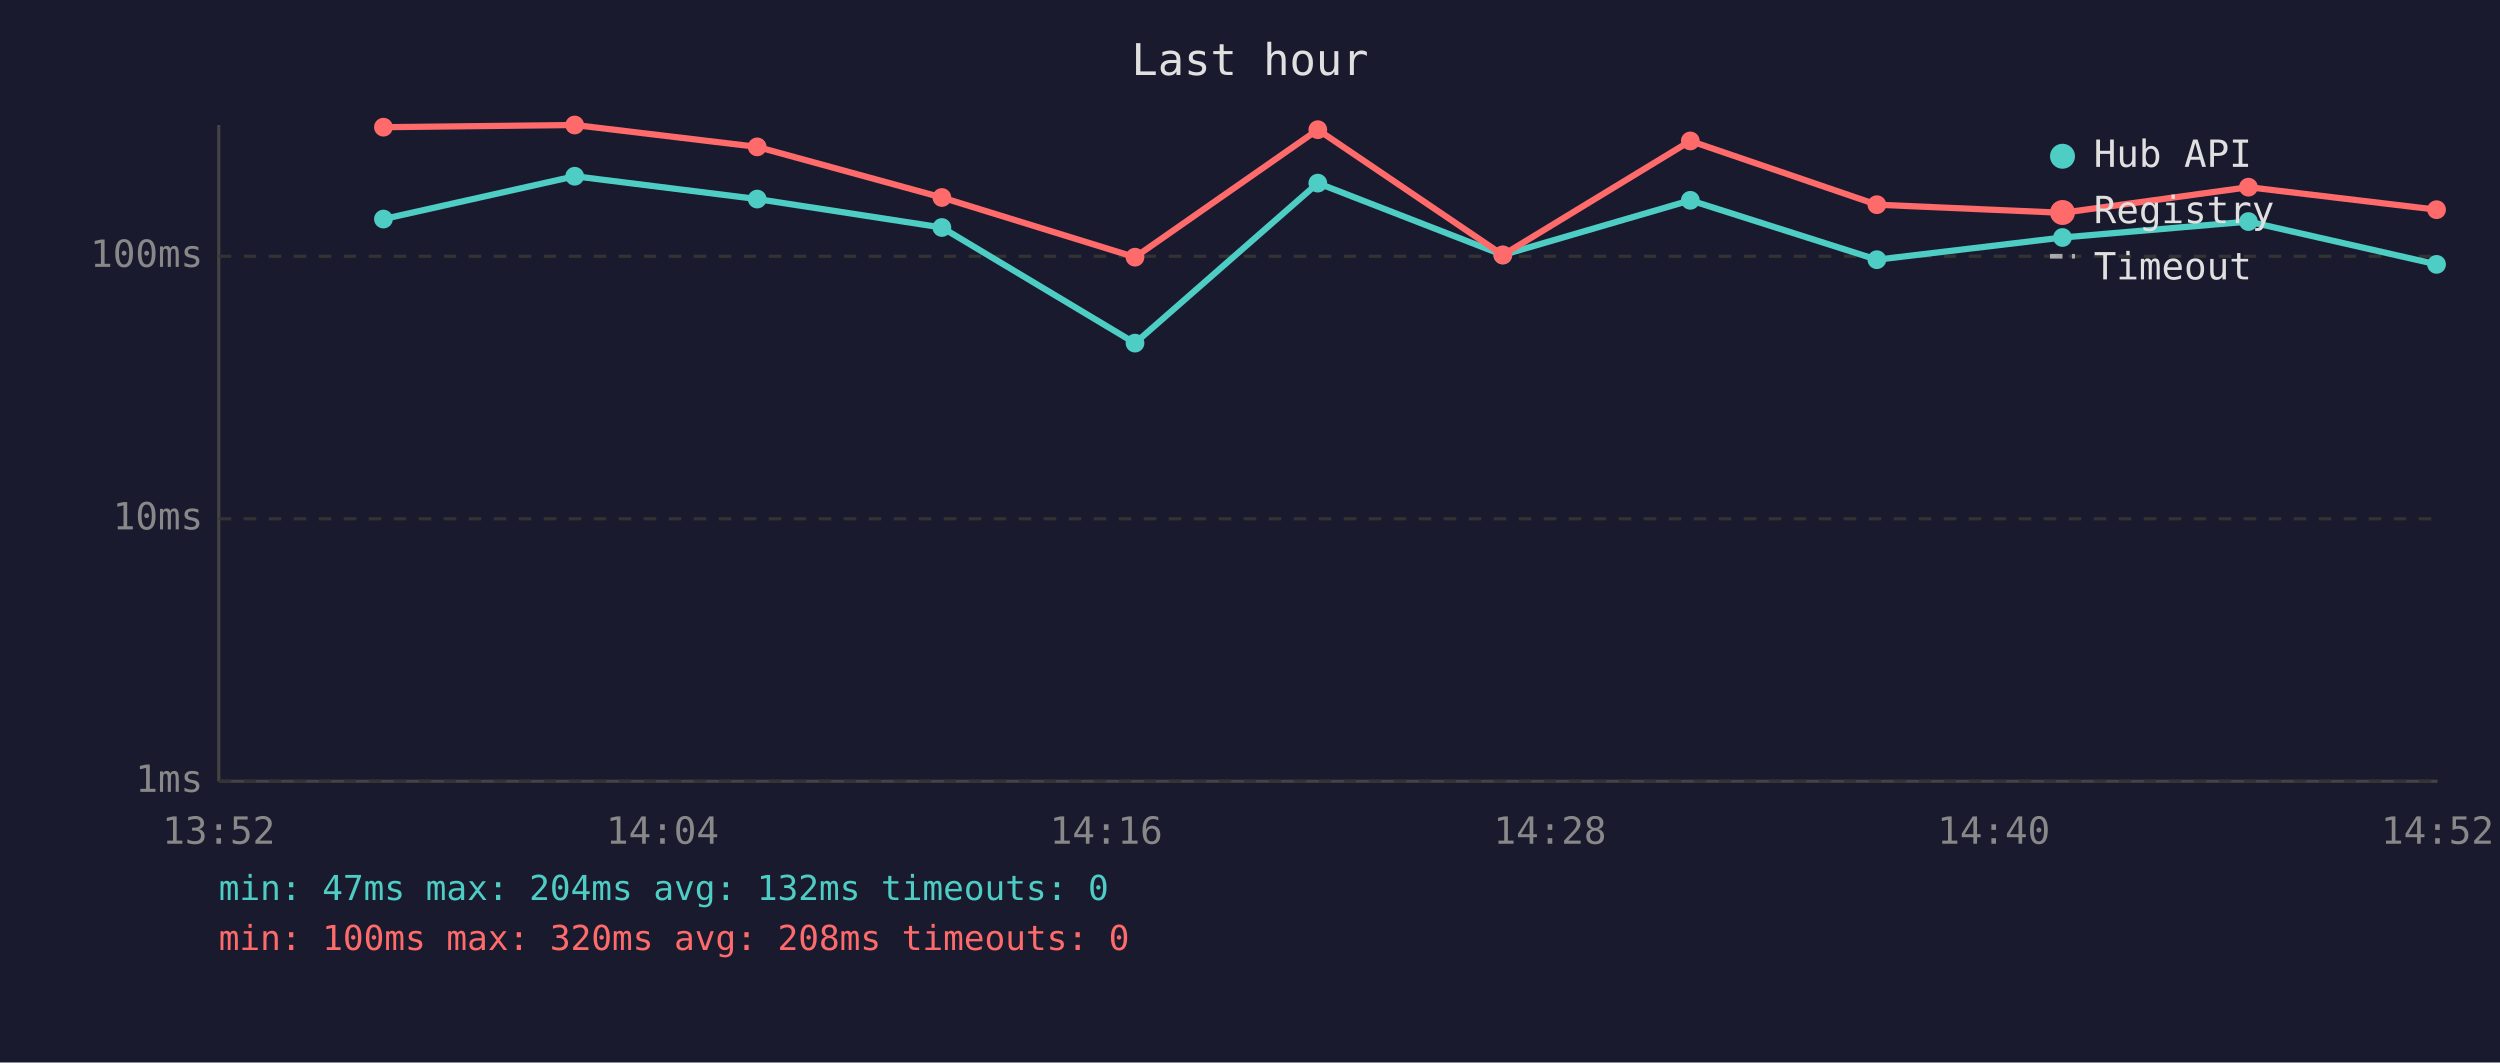
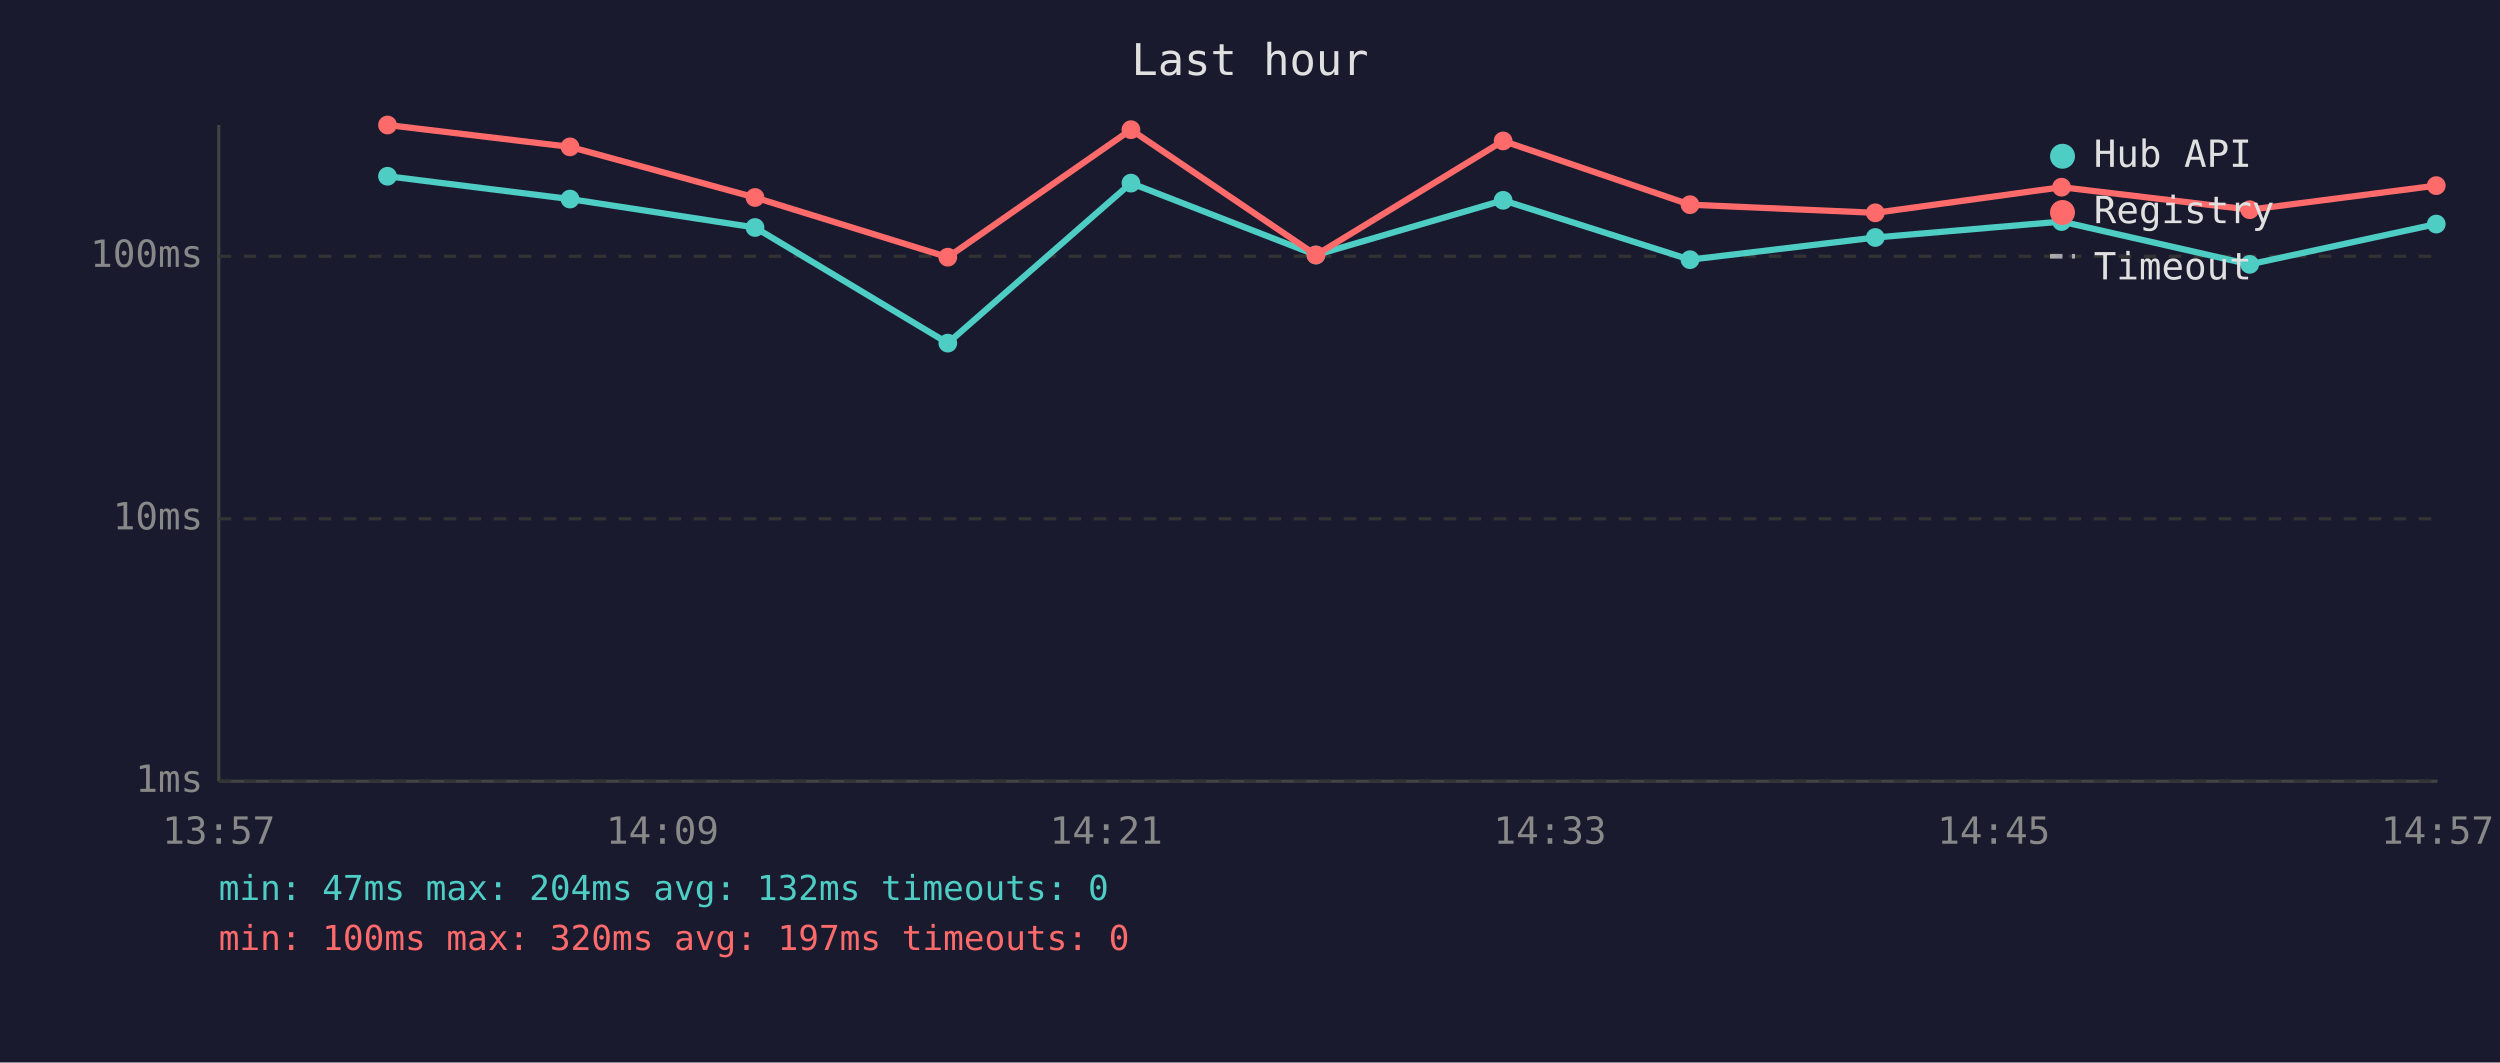
<svg xmlns="http://www.w3.org/2000/svg" viewBox="0 0 800 340" font-family="monospace" font-size="12">
  <rect width="800" height="340" fill="#1a1a2e" />
  <text x="400" y="24" fill="#e0e0e0" font-size="14" text-anchor="middle">Last hour</text>
  <line x1="70" y1="40" x2="70" y2="250" stroke="#444" stroke-width="1" />
  <line x1="70" y1="250" x2="780" y2="250" stroke="#444" stroke-width="1" />
  <line x1="70" y1="250" x2="780" y2="250" stroke="#333" stroke-width="1" stroke-dasharray="4" />
  <text x="65" y="250" fill="#888" text-anchor="end" dominant-baseline="middle">1ms</text>
  <line x1="70" y1="166" x2="780" y2="166" stroke="#333" stroke-width="1" stroke-dasharray="4" />
  <text x="65" y="166" fill="#888" text-anchor="end" dominant-baseline="middle">10ms</text>
  <line x1="70" y1="82" x2="780" y2="82" stroke="#333" stroke-width="1" stroke-dasharray="4" />
  <text x="65" y="82" fill="#888" text-anchor="end" dominant-baseline="middle">100ms</text>
-   <text x="70" y="270" fill="#888" text-anchor="middle">13:52</text>
-   <text x="212" y="270" fill="#888" text-anchor="middle">14:04</text>
-   <text x="354" y="270" fill="#888" text-anchor="middle">14:16</text>
-   <text x="496" y="270" fill="#888" text-anchor="middle">14:28</text>
-   <text x="638" y="270" fill="#888" text-anchor="middle">14:40</text>
-   <text x="780" y="270" fill="#888" text-anchor="middle">14:52</text>
-   <polyline points="122.7,70.1 183.9,56.4 242.3,63.7 301.4,72.8 363.2,109.8 421.7,58.6 480.9,81.6 540.9,64.1 600.6,83.1 660.0,76.0 719.5,70.9 779.7,84.6" fill="none" stroke="#4ecdc4" stroke-width="2" opacity="1" />
-   <circle cx="122.7" cy="70.1" r="3" fill="#4ecdc4" />
-   <circle cx="183.9" cy="56.4" r="3" fill="#4ecdc4" />
-   <circle cx="242.3" cy="63.7" r="3" fill="#4ecdc4" />
-   <circle cx="301.4" cy="72.8" r="3" fill="#4ecdc4" />
-   <circle cx="363.2" cy="109.8" r="3" fill="#4ecdc4" />
-   <circle cx="421.7" cy="58.6" r="3" fill="#4ecdc4" />
-   <circle cx="480.9" cy="81.6" r="3" fill="#4ecdc4" />
-   <circle cx="540.9" cy="64.1" r="3" fill="#4ecdc4" />
-   <circle cx="600.6" cy="83.1" r="3" fill="#4ecdc4" />
-   <circle cx="660.0" cy="76.0" r="3" fill="#4ecdc4" />
-   <circle cx="719.5" cy="70.9" r="3" fill="#4ecdc4" />
-   <circle cx="779.7" cy="84.6" r="3" fill="#4ecdc4" />
-   <polyline points="122.7,40.7 183.9,40.0 242.3,47.0 301.4,63.2 363.2,82.3 421.7,41.5 480.9,81.6 540.9,45.1 600.6,65.5 660.0,68.1 719.5,59.9 779.7,67.1" fill="none" stroke="#ff6b6b" stroke-width="2" opacity="1" />
-   <circle cx="122.7" cy="40.7" r="3" fill="#ff6b6b" />
-   <circle cx="183.9" cy="40.0" r="3" fill="#ff6b6b" />
-   <circle cx="242.3" cy="47.0" r="3" fill="#ff6b6b" />
-   <circle cx="301.4" cy="63.2" r="3" fill="#ff6b6b" />
-   <circle cx="363.2" cy="82.3" r="3" fill="#ff6b6b" />
-   <circle cx="421.7" cy="41.5" r="3" fill="#ff6b6b" />
-   <circle cx="480.9" cy="81.6" r="3" fill="#ff6b6b" />
-   <circle cx="540.9" cy="45.1" r="3" fill="#ff6b6b" />
-   <circle cx="600.6" cy="65.5" r="3" fill="#ff6b6b" />
-   <circle cx="660.0" cy="68.1" r="3" fill="#ff6b6b" />
-   <circle cx="719.5" cy="59.9" r="3" fill="#ff6b6b" />
-   <circle cx="779.7" cy="67.1" r="3" fill="#ff6b6b" />
+   <text x="70" y="270" fill="#888" text-anchor="middle">13:57</text>
+   <text x="212" y="270" fill="#888" text-anchor="middle">14:09</text>
+   <text x="354" y="270" fill="#888" text-anchor="middle">14:21</text>
+   <text x="496" y="270" fill="#888" text-anchor="middle">14:33</text>
+   <text x="638" y="270" fill="#888" text-anchor="middle">14:45</text>
+   <text x="780" y="270" fill="#888" text-anchor="middle">14:57</text>
+   <polyline points="124.0,56.4 182.4,63.7 241.6,72.8 303.3,109.8 361.9,58.6 421.1,81.6 481.0,64.1 540.8,83.1 600.1,76.0 659.7,70.9 719.9,84.6 779.6,71.7" fill="none" stroke="#4ecdc4" stroke-width="2" opacity="1" />
+   <circle cx="124.0" cy="56.4" r="3" fill="#4ecdc4" />
+   <circle cx="182.4" cy="63.7" r="3" fill="#4ecdc4" />
+   <circle cx="241.6" cy="72.8" r="3" fill="#4ecdc4" />
+   <circle cx="303.3" cy="109.8" r="3" fill="#4ecdc4" />
+   <circle cx="361.9" cy="58.6" r="3" fill="#4ecdc4" />
+   <circle cx="421.1" cy="81.6" r="3" fill="#4ecdc4" />
+   <circle cx="481.0" cy="64.1" r="3" fill="#4ecdc4" />
+   <circle cx="540.8" cy="83.1" r="3" fill="#4ecdc4" />
+   <circle cx="600.1" cy="76.0" r="3" fill="#4ecdc4" />
+   <circle cx="659.7" cy="70.9" r="3" fill="#4ecdc4" />
+   <circle cx="719.9" cy="84.6" r="3" fill="#4ecdc4" />
+   <circle cx="779.6" cy="71.7" r="3" fill="#4ecdc4" />
+   <polyline points="124.0,40.0 182.4,47.0 241.6,63.2 303.3,82.3 361.9,41.5 421.1,81.6 481.0,45.1 540.8,65.5 600.1,68.1 659.7,59.9 719.9,67.1 779.6,59.4" fill="none" stroke="#ff6b6b" stroke-width="2" opacity="1" />
+   <circle cx="124.0" cy="40.0" r="3" fill="#ff6b6b" />
+   <circle cx="182.4" cy="47.0" r="3" fill="#ff6b6b" />
+   <circle cx="241.6" cy="63.2" r="3" fill="#ff6b6b" />
+   <circle cx="303.3" cy="82.3" r="3" fill="#ff6b6b" />
+   <circle cx="361.9" cy="41.5" r="3" fill="#ff6b6b" />
+   <circle cx="421.1" cy="81.6" r="3" fill="#ff6b6b" />
+   <circle cx="481.0" cy="45.1" r="3" fill="#ff6b6b" />
+   <circle cx="540.8" cy="65.5" r="3" fill="#ff6b6b" />
+   <circle cx="600.1" cy="68.1" r="3" fill="#ff6b6b" />
+   <circle cx="659.7" cy="59.9" r="3" fill="#ff6b6b" />
+   <circle cx="719.9" cy="67.1" r="3" fill="#ff6b6b" />
+   <circle cx="779.6" cy="59.4" r="3" fill="#ff6b6b" />
  <circle cx="660" cy="50" r="4" fill="#4ecdc4" />
  <text x="670" y="50" fill="#e0e0e0" dominant-baseline="middle">Hub API</text>
  <circle cx="660" cy="68" r="4" fill="#ff6b6b" />
  <text x="670" y="68" fill="#e0e0e0" dominant-baseline="middle">Registry</text>
  <line x1="656" y1="82" x2="664" y2="82" stroke="#e0e0e0" stroke-width="1.5" stroke-dasharray="4,3" opacity="0.7" />
  <text x="670" y="86" fill="#e0e0e0" dominant-baseline="middle">Timeout</text>
  <text x="70" y="288" fill="#4ecdc4" font-size="11">min: 47ms  max: 204ms  avg: 132ms  timeouts: 0</text>
-   <text x="70" y="304" fill="#ff6b6b" font-size="11">min: 100ms  max: 320ms  avg: 208ms  timeouts: 0</text>
+   <text x="70" y="304" fill="#ff6b6b" font-size="11">min: 100ms  max: 320ms  avg: 197ms  timeouts: 0</text>
</svg>
